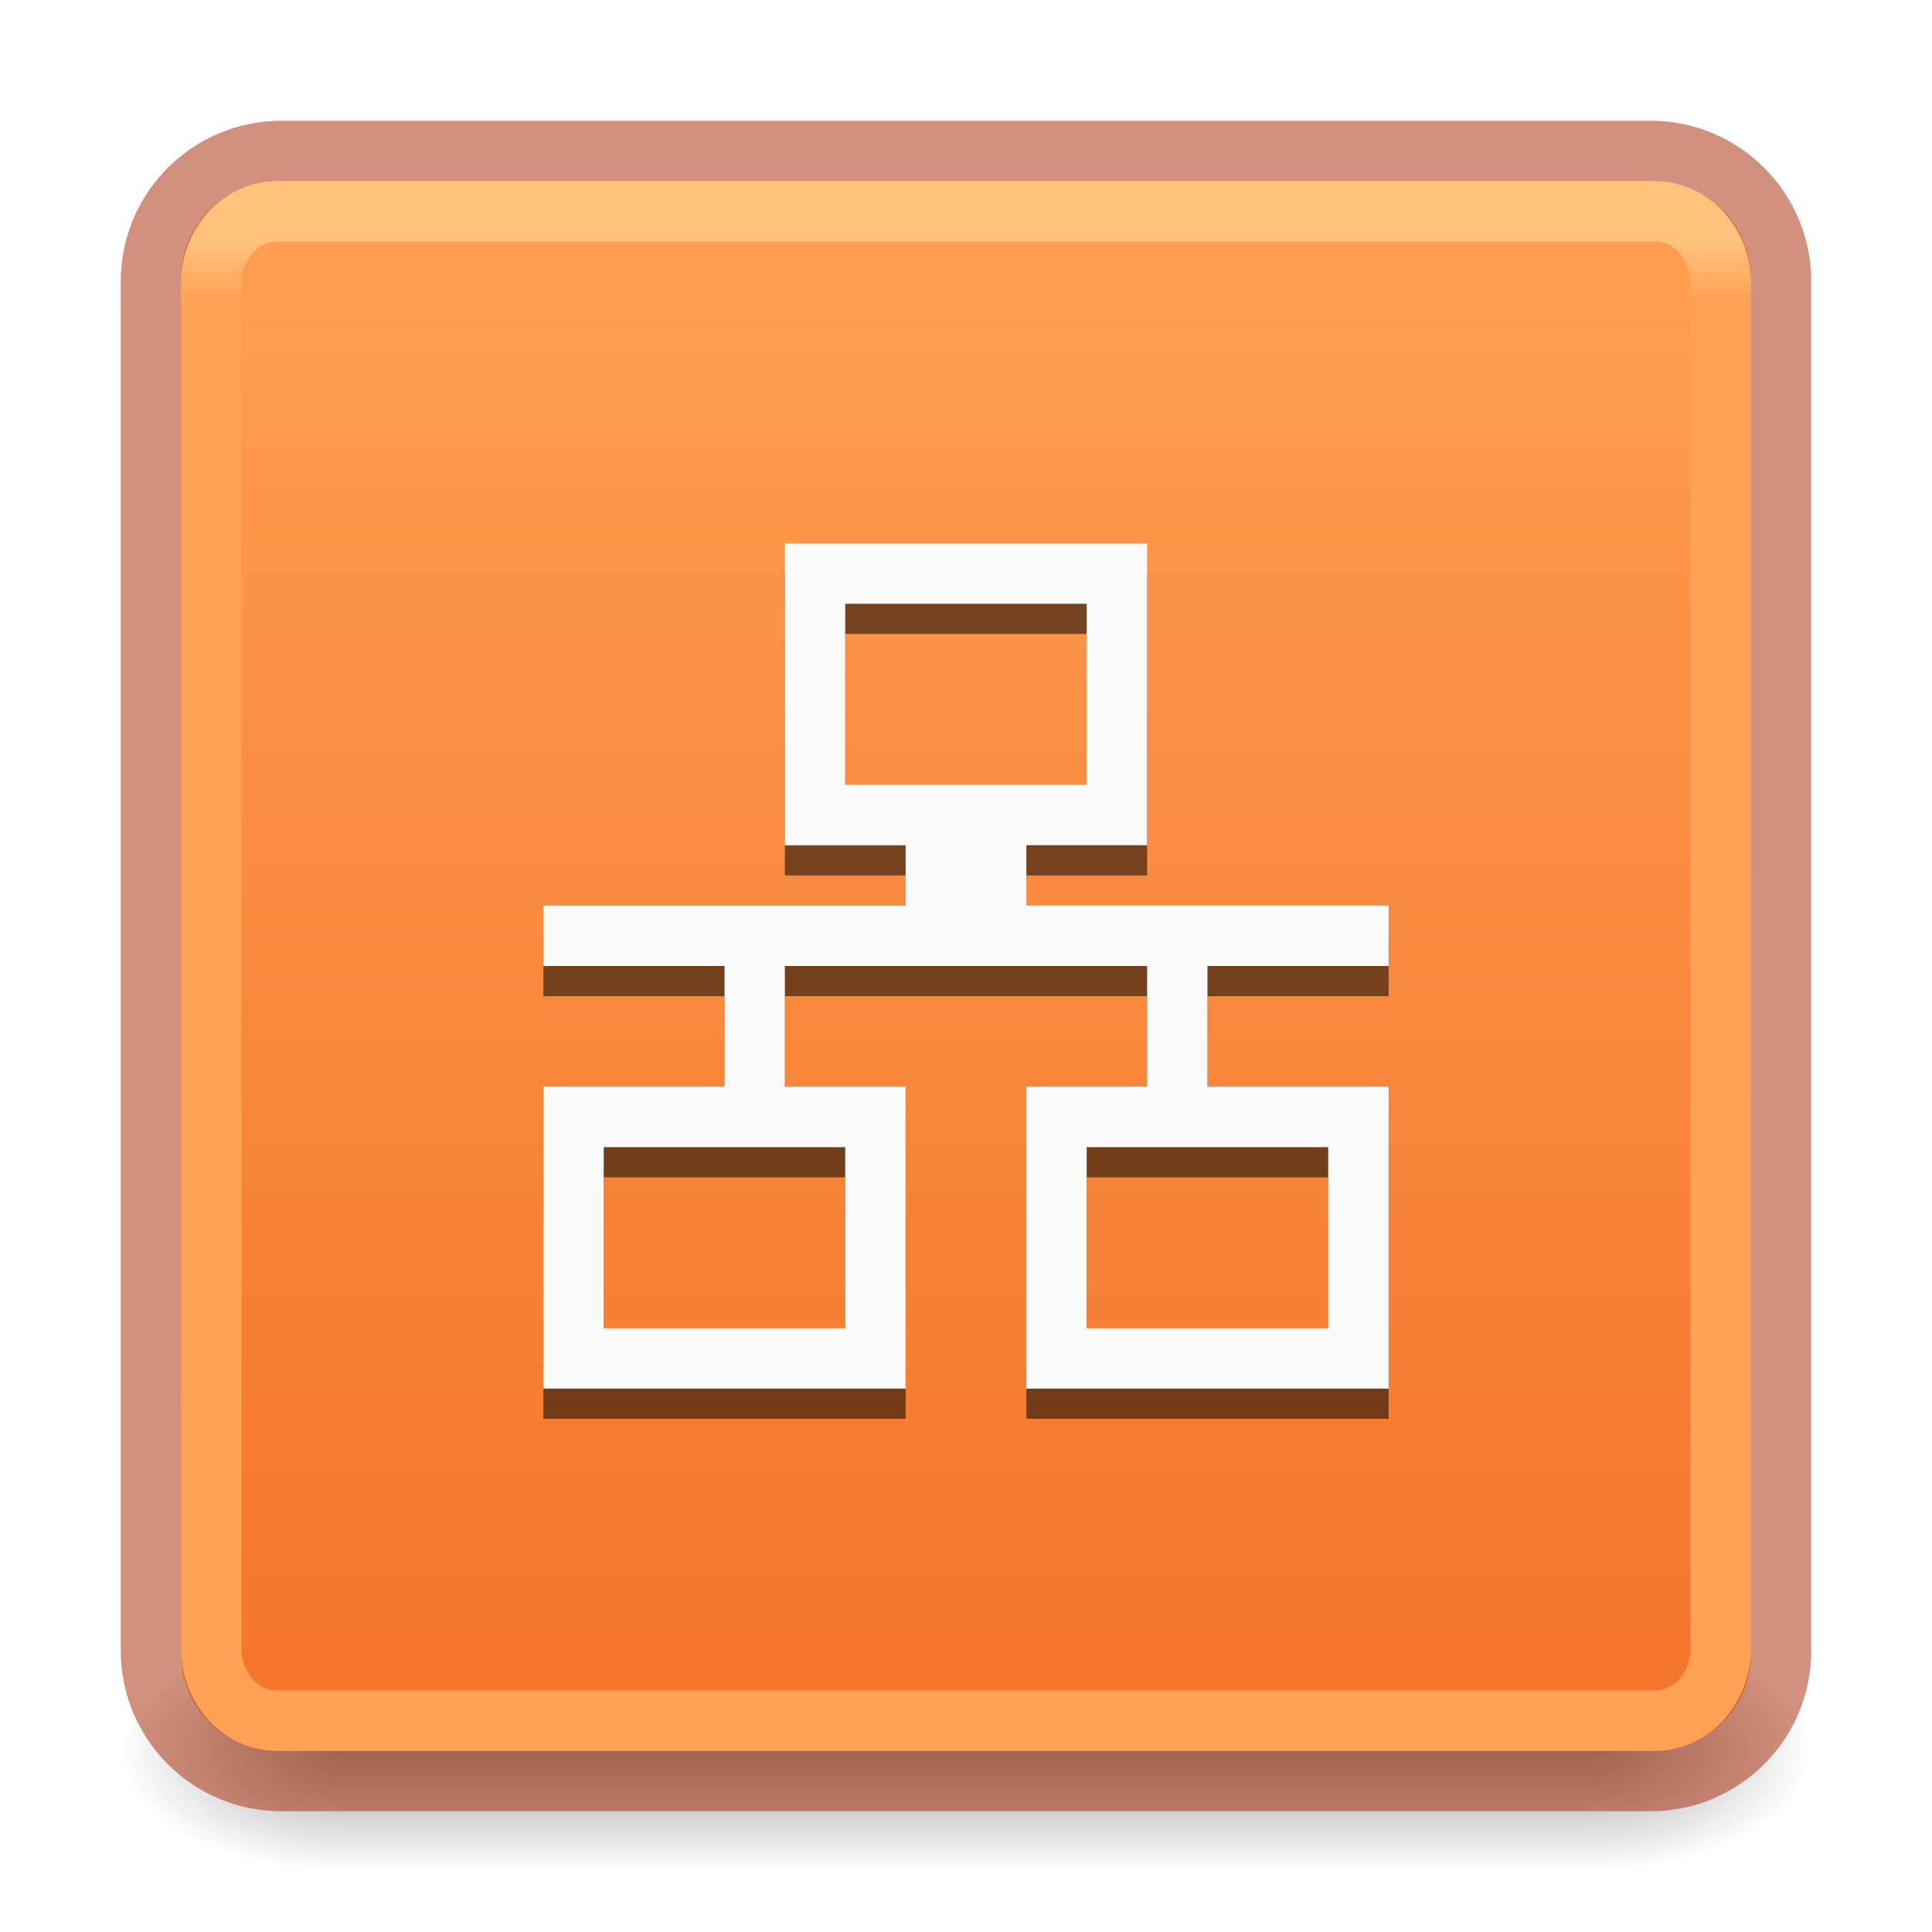
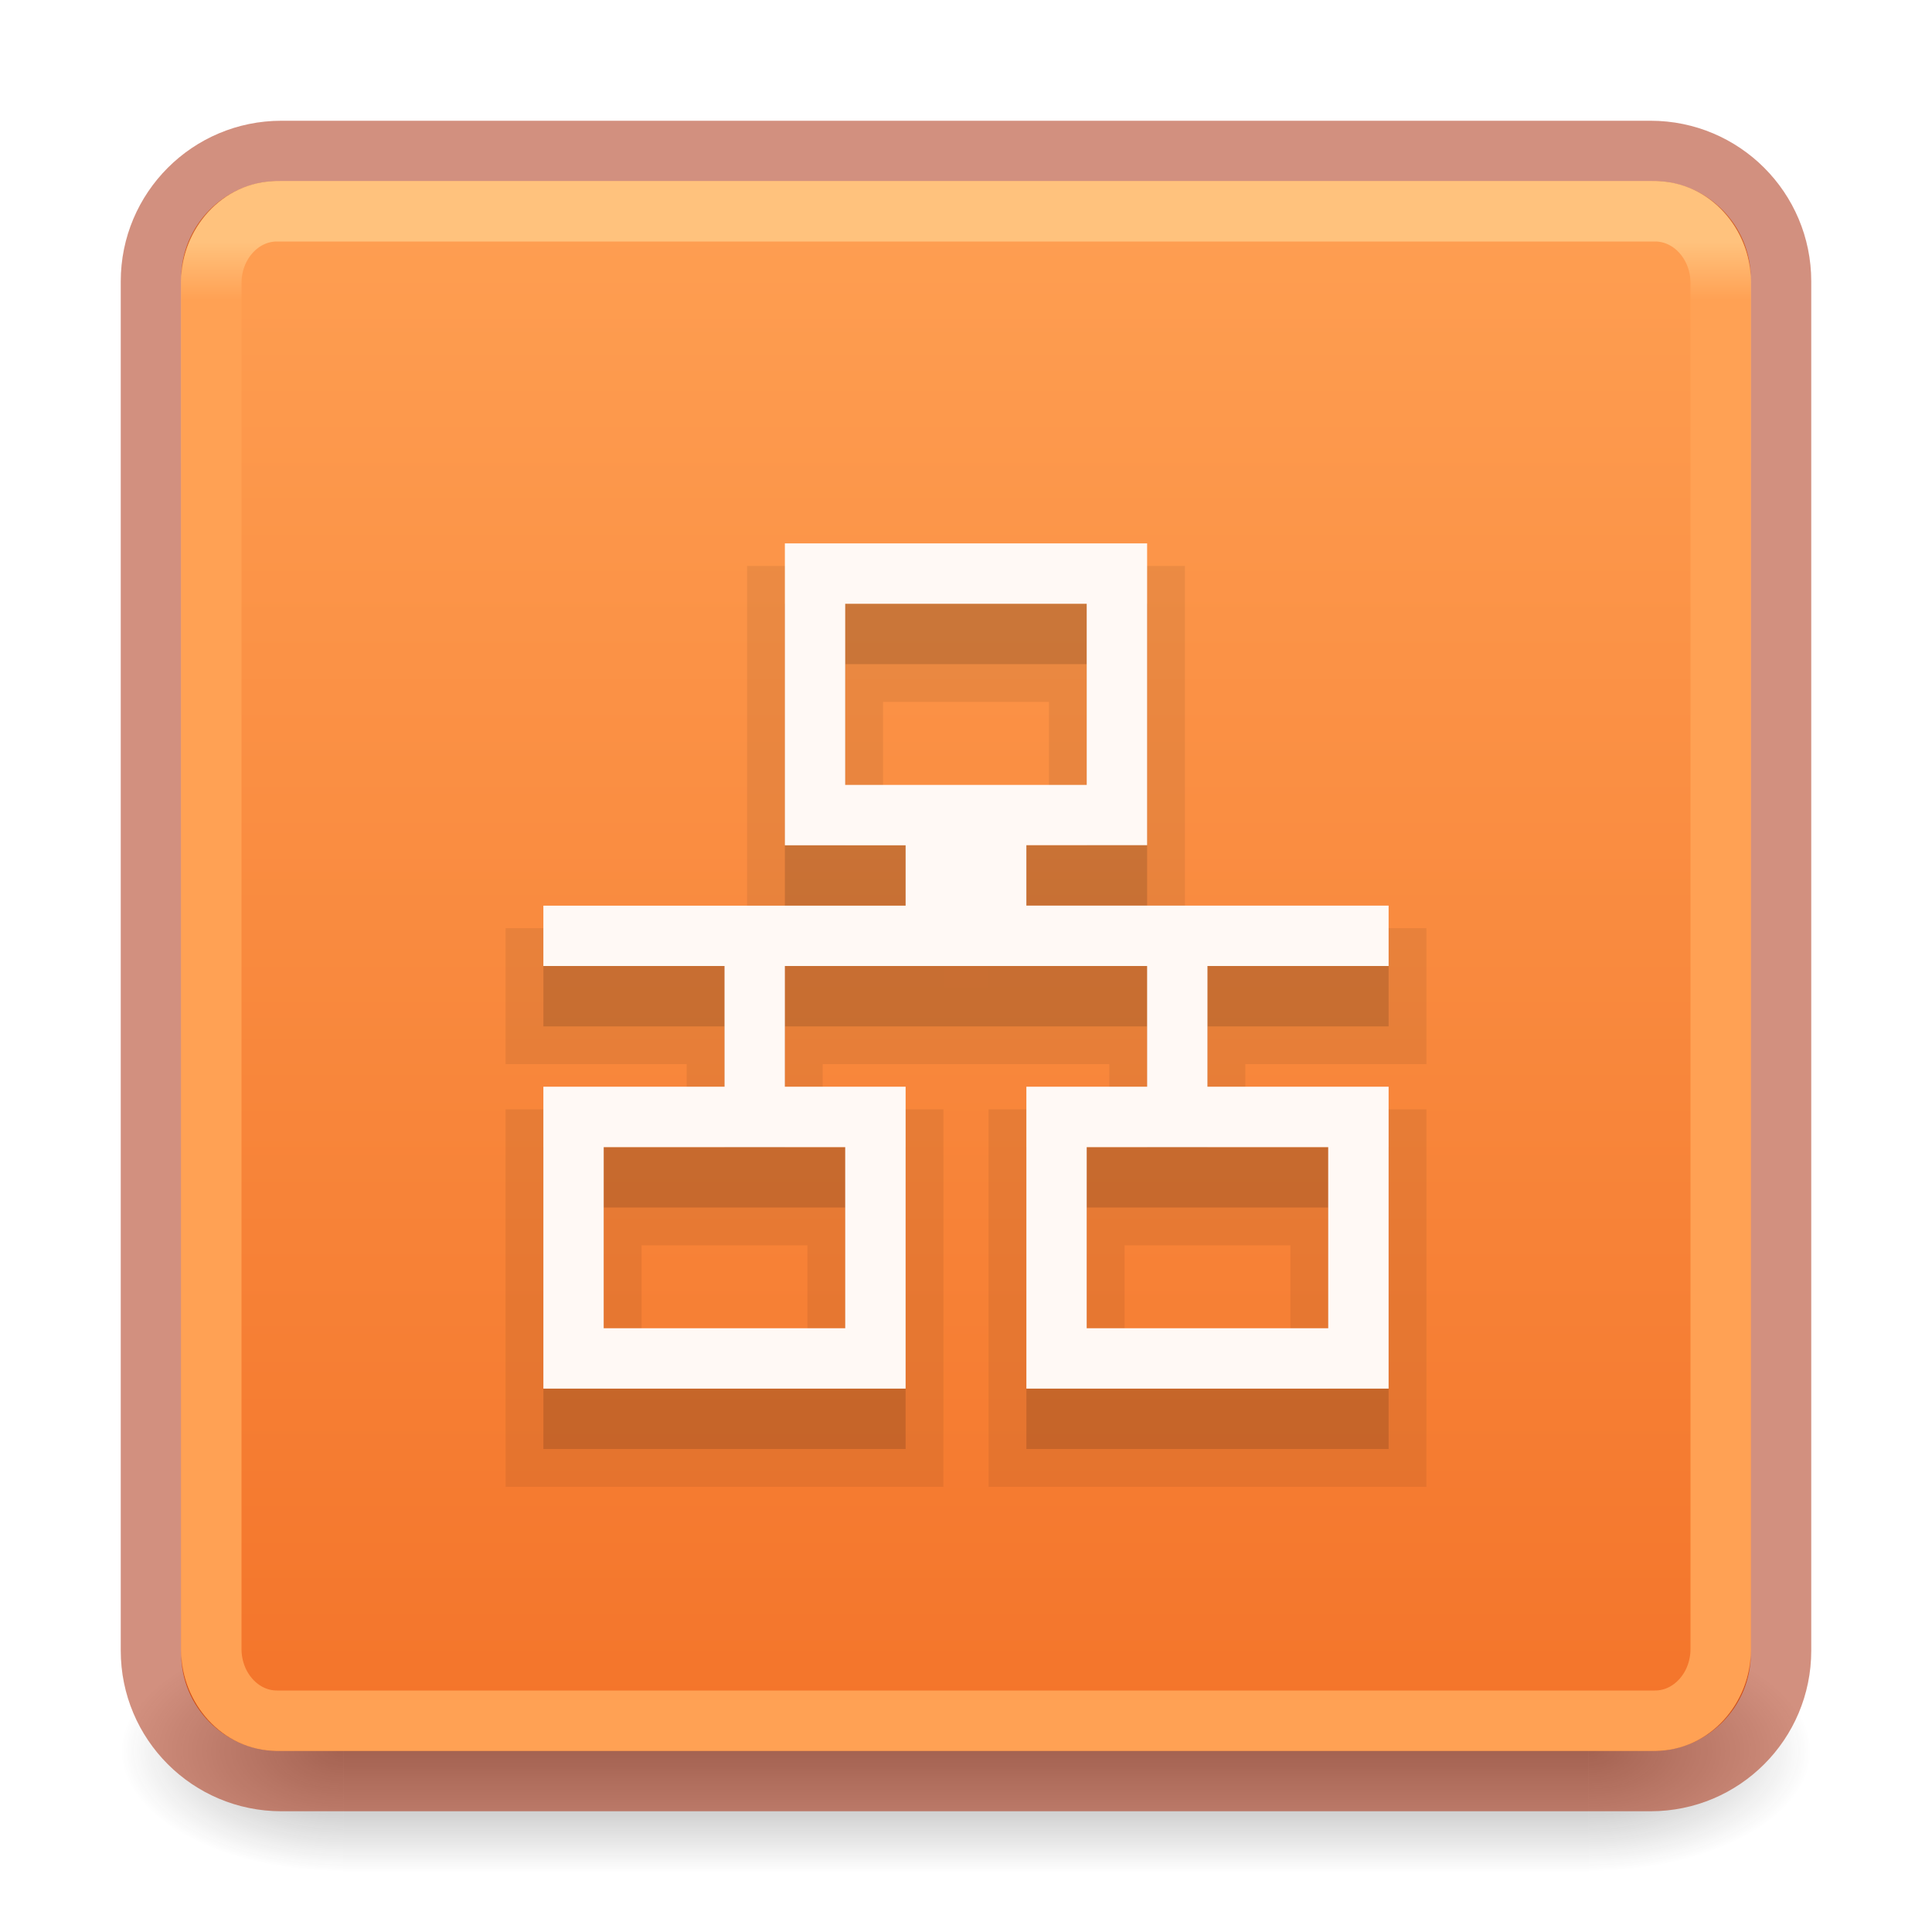
<svg xmlns="http://www.w3.org/2000/svg" xmlns:xlink="http://www.w3.org/1999/xlink" id="svg4715" height="32" width="32" version="1.1">
  <defs id="defs4717">
    <linearGradient id="linearGradient846">
      <stop id="stop842" offset="0" style="stop-color:#ffa154;stop-opacity:1" />
      <stop id="stop844" offset="1" style="stop-color:#f37329;stop-opacity:1" />
    </linearGradient>
    <linearGradient id="linearGradient3924">
      <stop offset="0" style="stop-color:#ffc27d;stop-opacity:1" id="stop3926" />
      <stop offset="0.04" style="stop-color:#ffa154;stop-opacity:1" id="stop3928" />
      <stop offset="0.958" style="stop-color:#ffa154;stop-opacity:1" id="stop3930" />
      <stop offset="1" style="stop-color:#ffa154;stop-opacity:1" id="stop3932" />
    </linearGradient>
    <radialGradient gradientTransform="matrix(2.003784,0,0,1.4,27.98813,-17.4)" gradientUnits="userSpaceOnUse" xlink:href="#linearGradient3688-166-749" id="radialGradient3163" fy="43.5" fx="4.993" r="2.5" cy="43.5" cx="4.993" />
    <linearGradient id="linearGradient3688-166-749">
      <stop offset="0" style="stop-color:#181818;stop-opacity:1" id="stop2883" />
      <stop offset="1" style="stop-color:#181818;stop-opacity:0" id="stop2885" />
    </linearGradient>
    <radialGradient gradientTransform="matrix(2.003784,0,0,1.4,-20.01187,-104.4)" gradientUnits="userSpaceOnUse" xlink:href="#linearGradient3688-464-309" id="radialGradient3165" fy="43.5" fx="4.993" r="2.5" cy="43.5" cx="4.993" />
    <linearGradient id="linearGradient3688-464-309">
      <stop offset="0" style="stop-color:#181818;stop-opacity:1" id="stop2889" />
      <stop offset="1" style="stop-color:#181818;stop-opacity:0" id="stop2891" />
    </linearGradient>
    <linearGradient gradientUnits="userSpaceOnUse" xlink:href="#linearGradient3702-501-757" id="linearGradient3167" y2="39.999" x2="25.058" y1="47.028" x1="25.058" />
    <linearGradient id="linearGradient3702-501-757">
      <stop offset="0" style="stop-color:#181818;stop-opacity:0" id="stop2895" />
      <stop offset="0.5" style="stop-color:#181818;stop-opacity:1" id="stop2897" />
      <stop offset="1" style="stop-color:#181818;stop-opacity:0" id="stop2899" />
    </linearGradient>
    <linearGradient gradientTransform="matrix(0.6756757,0,0,0.6756757,-0.2162133,-0.2162088)" gradientUnits="userSpaceOnUse" xlink:href="#linearGradient3924" id="linearGradient3027" y2="41.76" x2="24" y1="6.24" x1="24" />
    <linearGradient gradientUnits="userSpaceOnUse" y2="-29.424" x2="15" y1="-2" x1="15" id="linearGradient848" xlink:href="#linearGradient846" />
  </defs>
  <g style="display:inline" id="g2036" transform="matrix(0.6999997,0,0,0.4444449,-0.8000003,10.1111)">
    <g style="opacity:0.4" id="g3712" transform="matrix(1.052632,0,0,1.285713,-1.263158,-13.42854)">
      <rect style="fill:url(#radialGradient3163);fill-opacity:1;stroke:none" id="rect2801" y="40" x="38" height="7" width="5" />
      <rect style="fill:url(#radialGradient3165);fill-opacity:1;stroke:none" id="rect3696" transform="scale(-1,-1)" y="-47" x="-10" height="7" width="5" />
      <rect style="fill:url(#linearGradient3167);fill-opacity:1;stroke:none" id="rect3700" y="40" x="10" height="7" width="28" />
    </g>
  </g>
  <rect style="color:#000000;display:inline;overflow:visible;visibility:visible;fill:url(#linearGradient848);fill-opacity:1;fill-rule:nonzero;stroke:none;stroke-width:1;marker:none;enable-background:accumulate" id="rect5505" y="-29" x="3" ry="1.615" rx="1.615" height="26" width="26" transform="scale(1,-1)" />
  <rect style="color:#000000;display:inline;overflow:visible;visibility:visible;fill:none;stroke:#a62100;stroke-width:1;stroke-linecap:round;stroke-linejoin:round;stroke-miterlimit:4;stroke-dasharray:none;stroke-dashoffset:0;stroke-opacity:1;marker:none;enable-background:accumulate;opacity:0.5" id="rect5505-6-6" y="2.5" x="2.5" ry="2.16" rx="2.16" height="27" width="27" />
  <rect style="fill:none;stroke:url(#linearGradient3027);stroke-width:1;stroke-linecap:round;stroke-linejoin:round;stroke-miterlimit:4;stroke-dasharray:none;stroke-dashoffset:0;stroke-opacity:1" id="rect6741-7" y="3.5" x="3.5" ry="1.19" rx="1.087" height="25" width="25" />
-   <path d="m 13,9.5 v 5 h 2 v 1 H 9 V 16.5 h 3 v 2 H 9 V 23.5 H 15 V 18.5 H 13 V 16.5 h 6 v 2 l -2,-3.8e-5 V 23.5 h 6 v -5 h -3 V 16.5 h 3 v -1 h -6 v -1 h 2 V 9.5 Z m 1,1 h 4 v 3 h -4 z m -4,9 h 4 v 3 H 10 Z m 8,0 h 4 v 3 h -4 z" overflow="visible" style="color:#000000;overflow:visible;fill:#000000;fill-opacity:0.533;stroke-width:1.252;marker:none" id="path931-3" />
-   <g style="fill:#fafafa" transform="matrix(1.230769,0,0,1.272727,-329.1539,401)" id="g933">
-     <path d="m 278,-308 v 3.929 h 1.625 v 0.786 H 274.75 V -302.5 h 2.438 v 1.571 H 274.75 V -297 h 4.875 v -3.929 H 278 V -302.5 h 4.875 v 1.571 l -1.625,-3e-5 V -297 h 4.875 v -3.929 h -2.438 V -302.5 h 2.438 v -0.786 h -4.875 v -0.786 h 1.625 V -308 Z m 0.812,0.786 h 3.25 v 2.357 h -3.25 z m -3.25,7.071 h 3.25 v 2.357 h -3.25 z m 6.5,0 h 3.25 v 2.357 h -3.25 z" overflow="visible" style="color:#000000;overflow:visible;fill:#fafafa;marker:none" id="path931" />
+   <path d="m 13,10 v 5 h 2 v 1 H 9 V 17 h 3 v 2 H 9 V 24 H 15 V 19 H 13 V 17 h 6 v 2 l -2,-3.8e-5 V 24 h 6 v -5 h -3 V 17 h 3 v -1 h -6 v -1 h 2 V 10 Z m 1,1 h 4 v 3 h -4 z m -4,9 h 4 v 3 H 10 Z m 8,0 h 4 v 3 h -4 z" overflow="visible" style="color:#000000;overflow:visible;opacity:0.07;fill:#000000;fill-opacity:0.911;stroke-width:1.252;marker:none;stroke:#000000;stroke-opacity:1" id="path931-3-3" />
+   <path d="m 13,10 v 5 h 2 v 1 H 9 V 17 h 3 v 2 H 9 V 24 H 15 V 19 H 13 V 17 h 6 v 2 l -2,-3.8e-5 V 24 h 6 v -5 h -3 V 17 h 3 v -1 h -6 v -1 h 2 V 10 Z m 1,1 h 4 v 3 h -4 z m -4,9 h 4 v 3 H 10 Z m 8,0 h 4 v 3 h -4 z" overflow="visible" style="color:#000000;overflow:visible;opacity:0.15;fill:#000000;fill-opacity:0.911;stroke-width:1.252;marker:none" id="path931-3" />
+   <g style="fill:#fff9f5;fill-opacity:1" transform="matrix(1.230769,0,0,1.272727,-329.1539,401)" id="g933">
+     <path d="m 278,-308 v 3.929 h 1.625 v 0.786 H 274.75 V -302.5 h 2.438 v 1.571 H 274.75 V -297 h 4.875 v -3.929 H 278 V -302.5 h 4.875 v 1.571 l -1.625,-3e-5 V -297 h 4.875 v -3.929 h -2.438 V -302.5 h 2.438 v -0.786 h -4.875 v -0.786 h 1.625 V -308 Z m 0.812,0.786 h 3.25 v 2.357 h -3.25 z m -3.25,7.071 h 3.25 v 2.357 h -3.25 z m 6.5,0 h 3.25 v 2.357 h -3.25 z" overflow="visible" style="color:#000000;overflow:visible;fill:#fff9f5;marker:none;fill-opacity:1" id="path931" />
  </g>
</svg>
